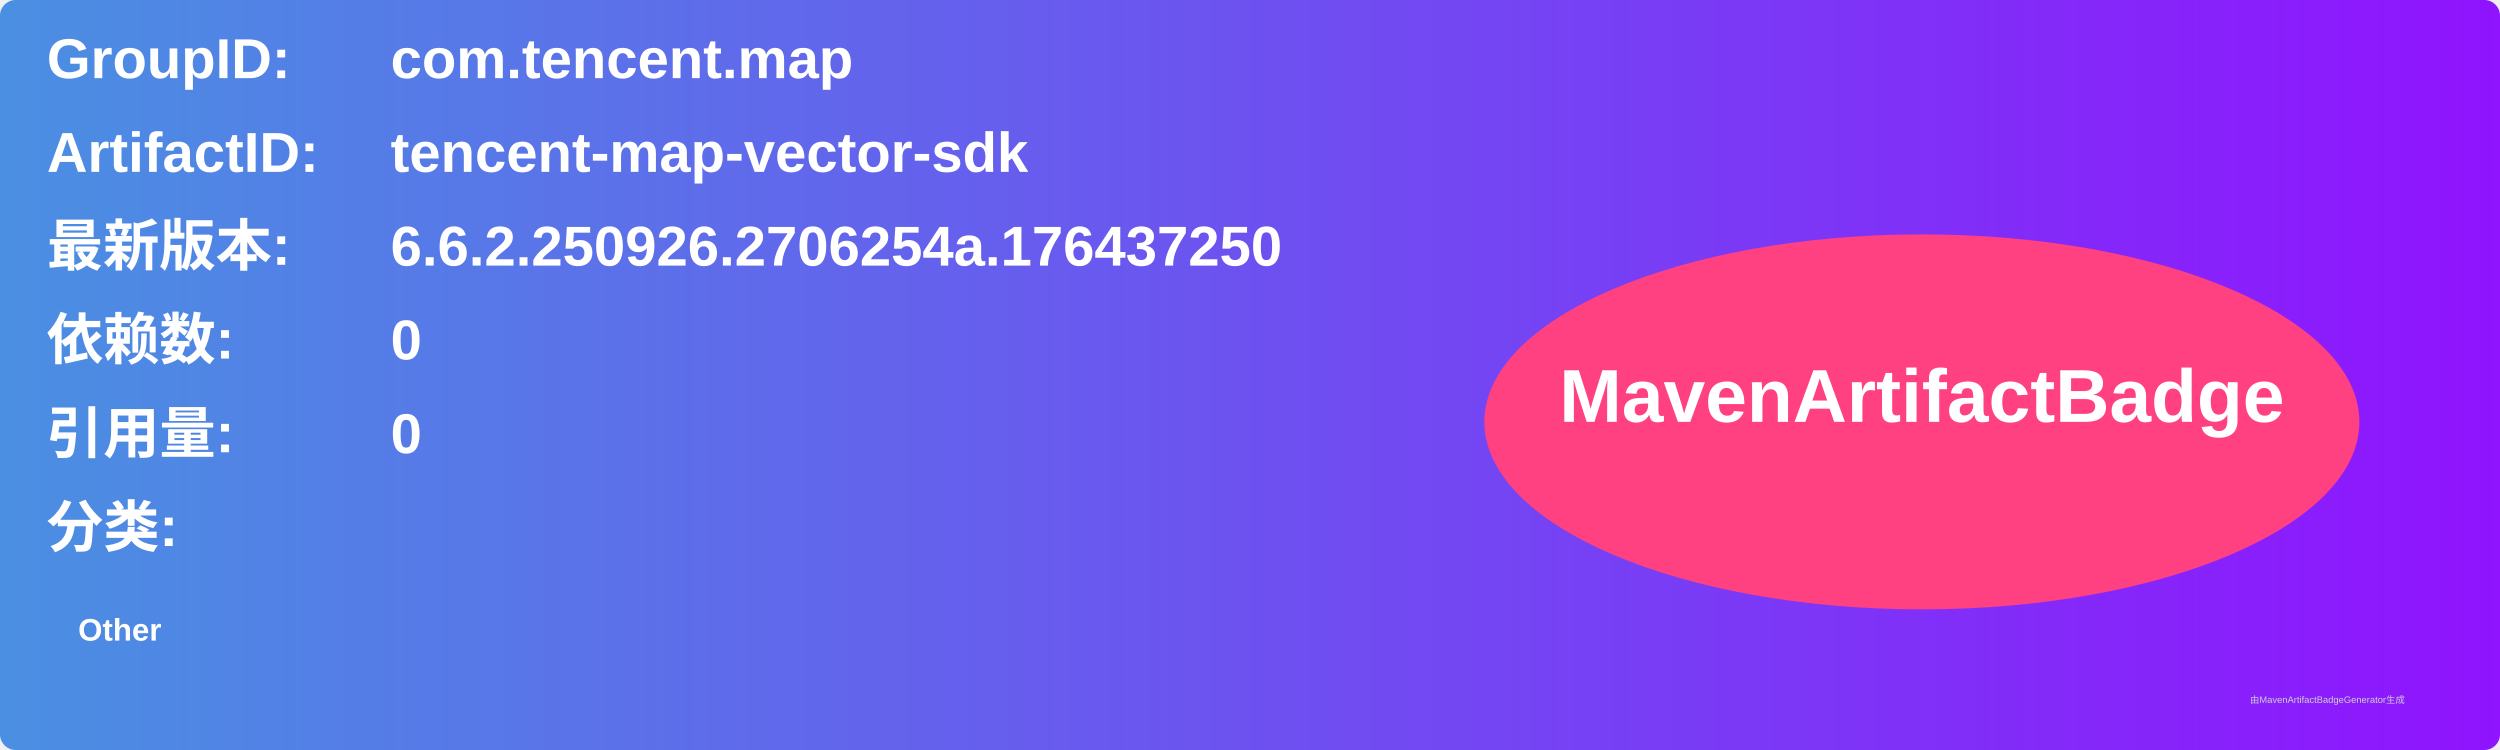
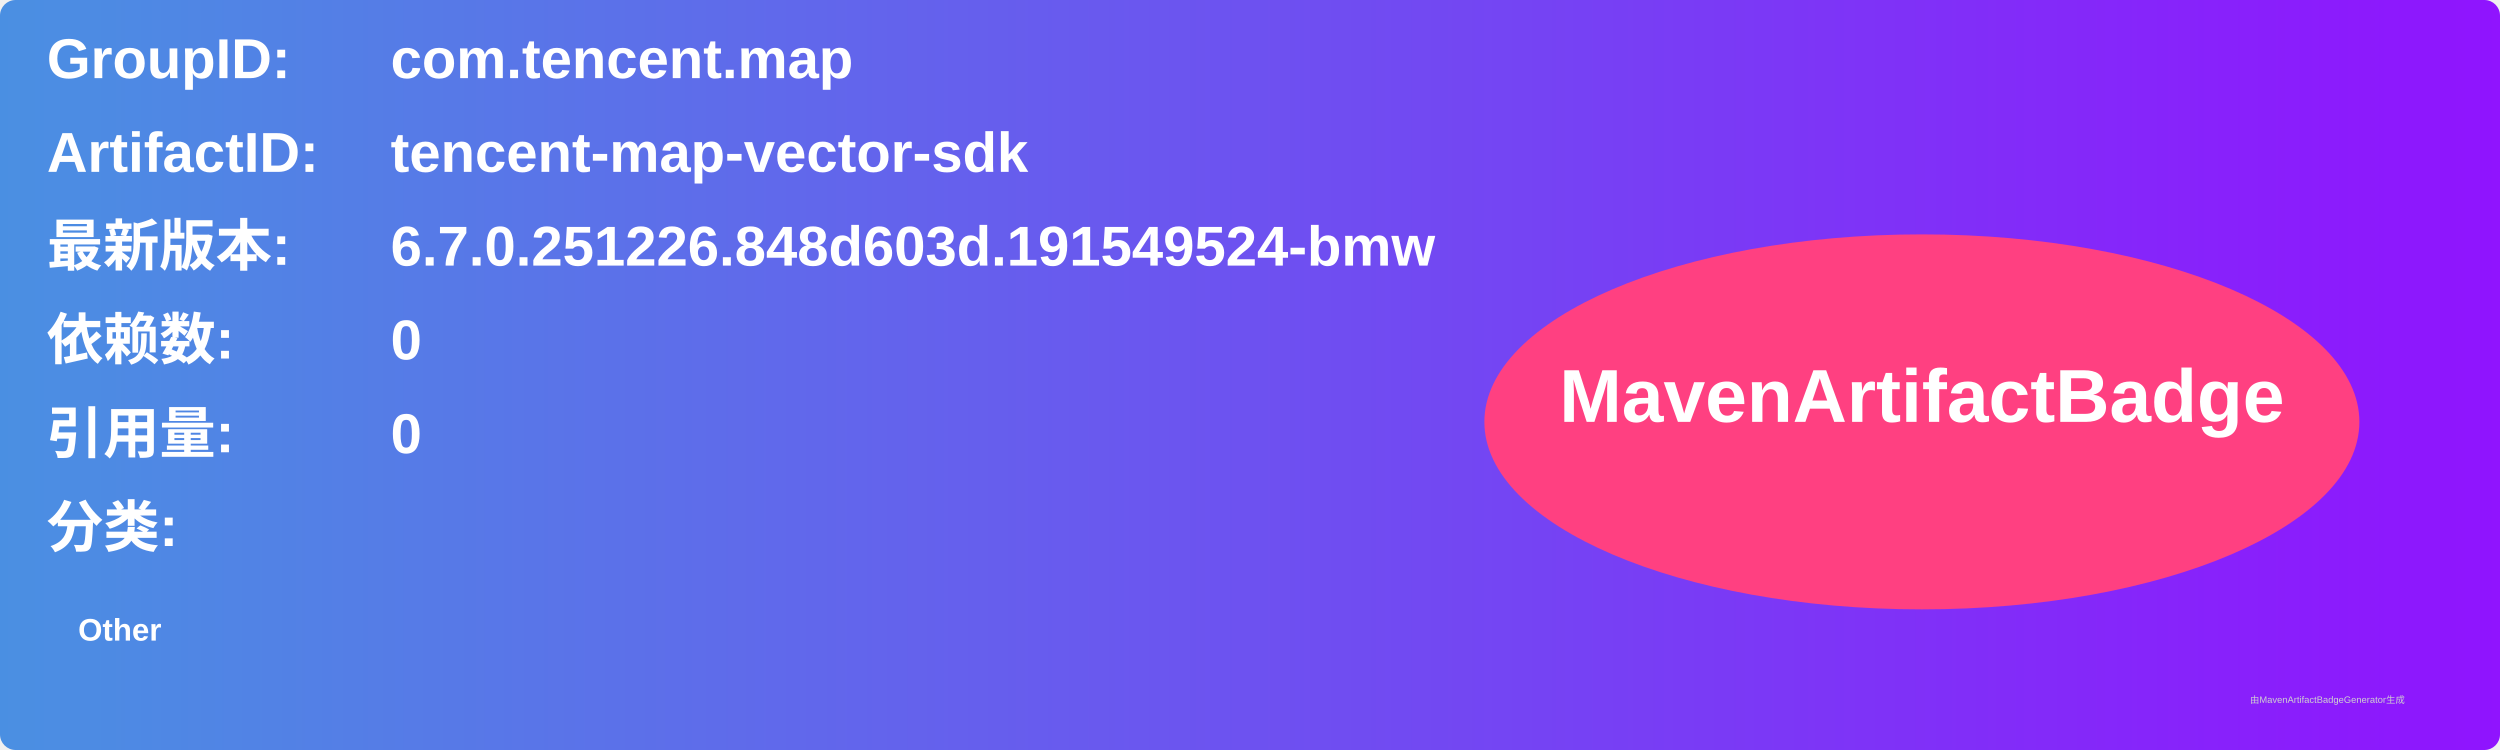
<svg xmlns="http://www.w3.org/2000/svg" width="800" height="240" viewBox="0 0 800 240">
  <linearGradient id="grad" x1="0%" y1="0%" x2="100%" y2="0%">
    <stop offset="0%" stop-color="#4a90e2" />
    <stop offset="100%" stop-color="#9013fe" />
  </linearGradient>
  <rect width="100%" height="100%" rx="5" ry="5" fill="url(#grad)" />
  <g transform="translate(15, 15)">
    <text x="0" y="10" font-family="Arial" font-size="18" fill="white" font-weight="bold" width="260">GroupID:</text>
    <text x="110" y="10" font-family="Arial" font-size="18" fill="white" font-weight="bold" width="460">com.tencent.map</text>
    <text x="0" y="40" font-family="Arial" font-size="18" fill="white" font-weight="bold" width="260">ArtifactID:</text>
    <text x="110" y="40" font-family="Arial" font-size="18" fill="white" font-weight="bold" width="460">tencent-map-vector-sdk</text>
    <text x="0" y="70" font-family="Arial" font-size="18" fill="white" font-weight="bold">最新版本:</text>
    <text x="110" y="70" font-family="Arial" font-size="18" fill="white" font-weight="bold">
-       <tspan font-weight="bold">6.6.2.250926.2706254a.176437250</tspan>
+       <tspan font-weight="bold">6.7.0.251226.848d603d.191549524-bmw</tspan>
    </text>
    <text x="0" y="100" font-family="Arial" font-size="18" fill="white" font-weight="bold">依赖数: </text>
    <text x="110" y="100" font-family="Arial" font-size="18" fill="white">
      <tspan font-weight="bold">0</tspan>
    </text>
    <text x="0" y="130" font-family="Arial" font-size="18" fill="white" font-weight="bold">引用量: </text>
    <text x="110" y="130" font-family="Arial" font-size="18" fill="white">
      <tspan font-weight="bold">0</tspan>
    </text>
    <text x="0" y="160" font-family="Arial" font-size="18" fill="white" font-weight="bold">分类:</text>
    <text x="10" y="190" font-family="Arial" font-size="10" fill="white">
      <tspan font-weight="bold">Other</tspan>
    </text>
    <ellipse cx="600" cy="120" rx="140" ry="60" fill="#ff4081" />
    <text x="600" y="120" text-anchor="middle" font-family="Arial" font-size="24" fill="white" font-weight="bold">MavenArtifactBadge</text>
  </g>
  <text x="720" y="225" font-family="Arial" font-size="3" fill="#d0d0d0">由MavenArtifactBadgeGenerator生成</text>
</svg>
